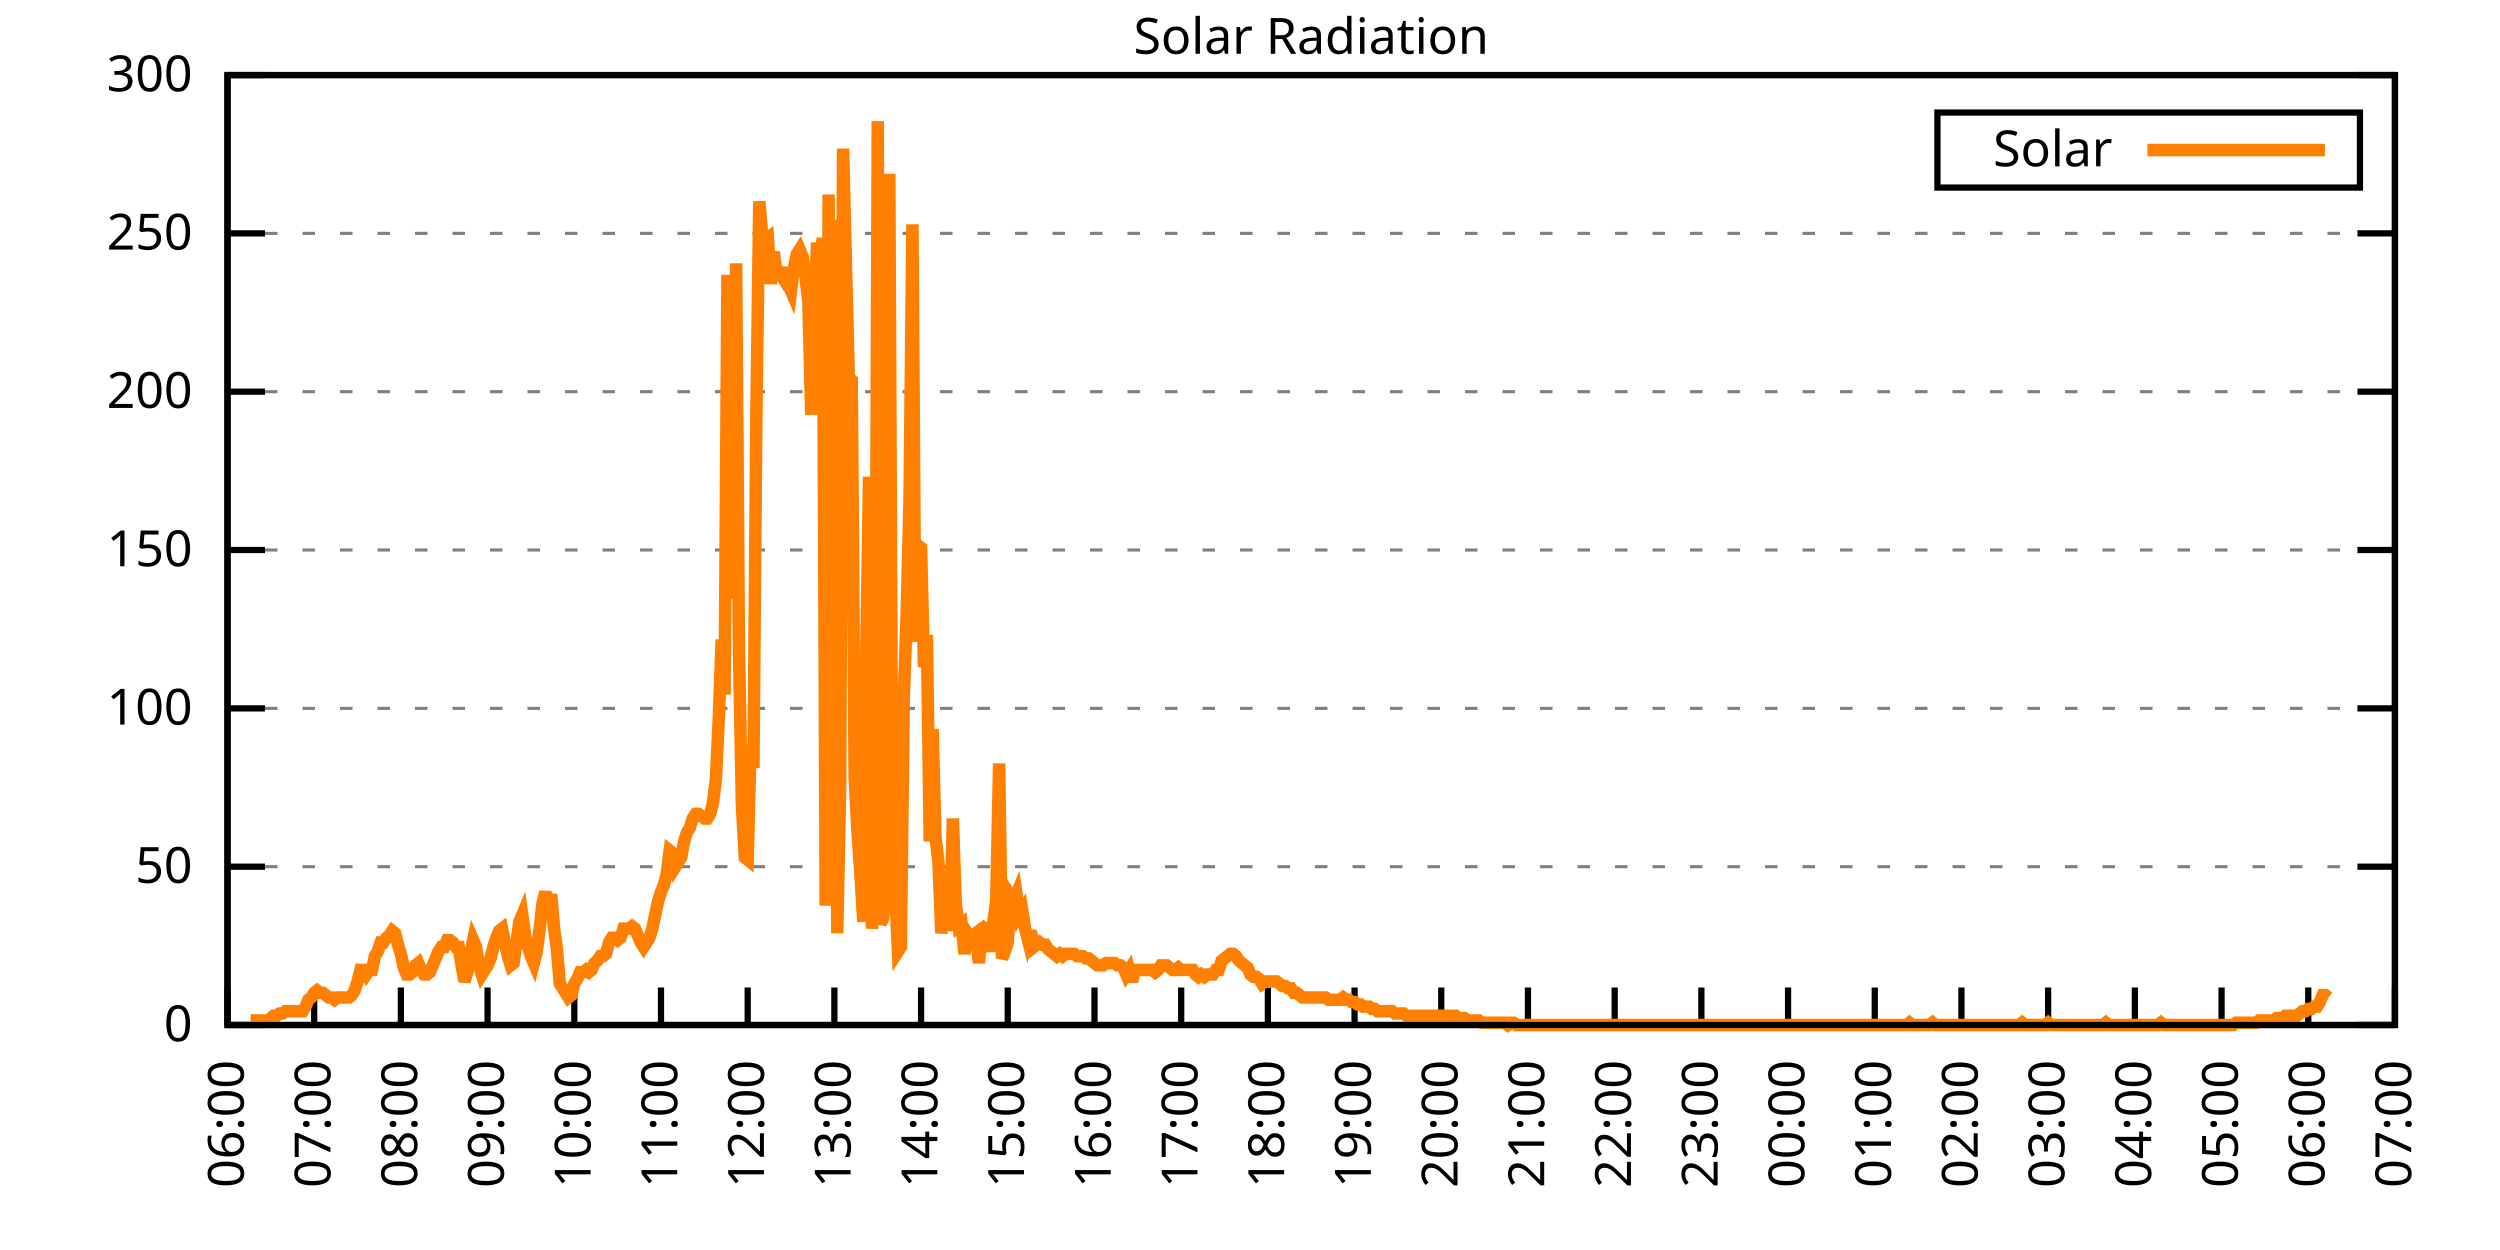
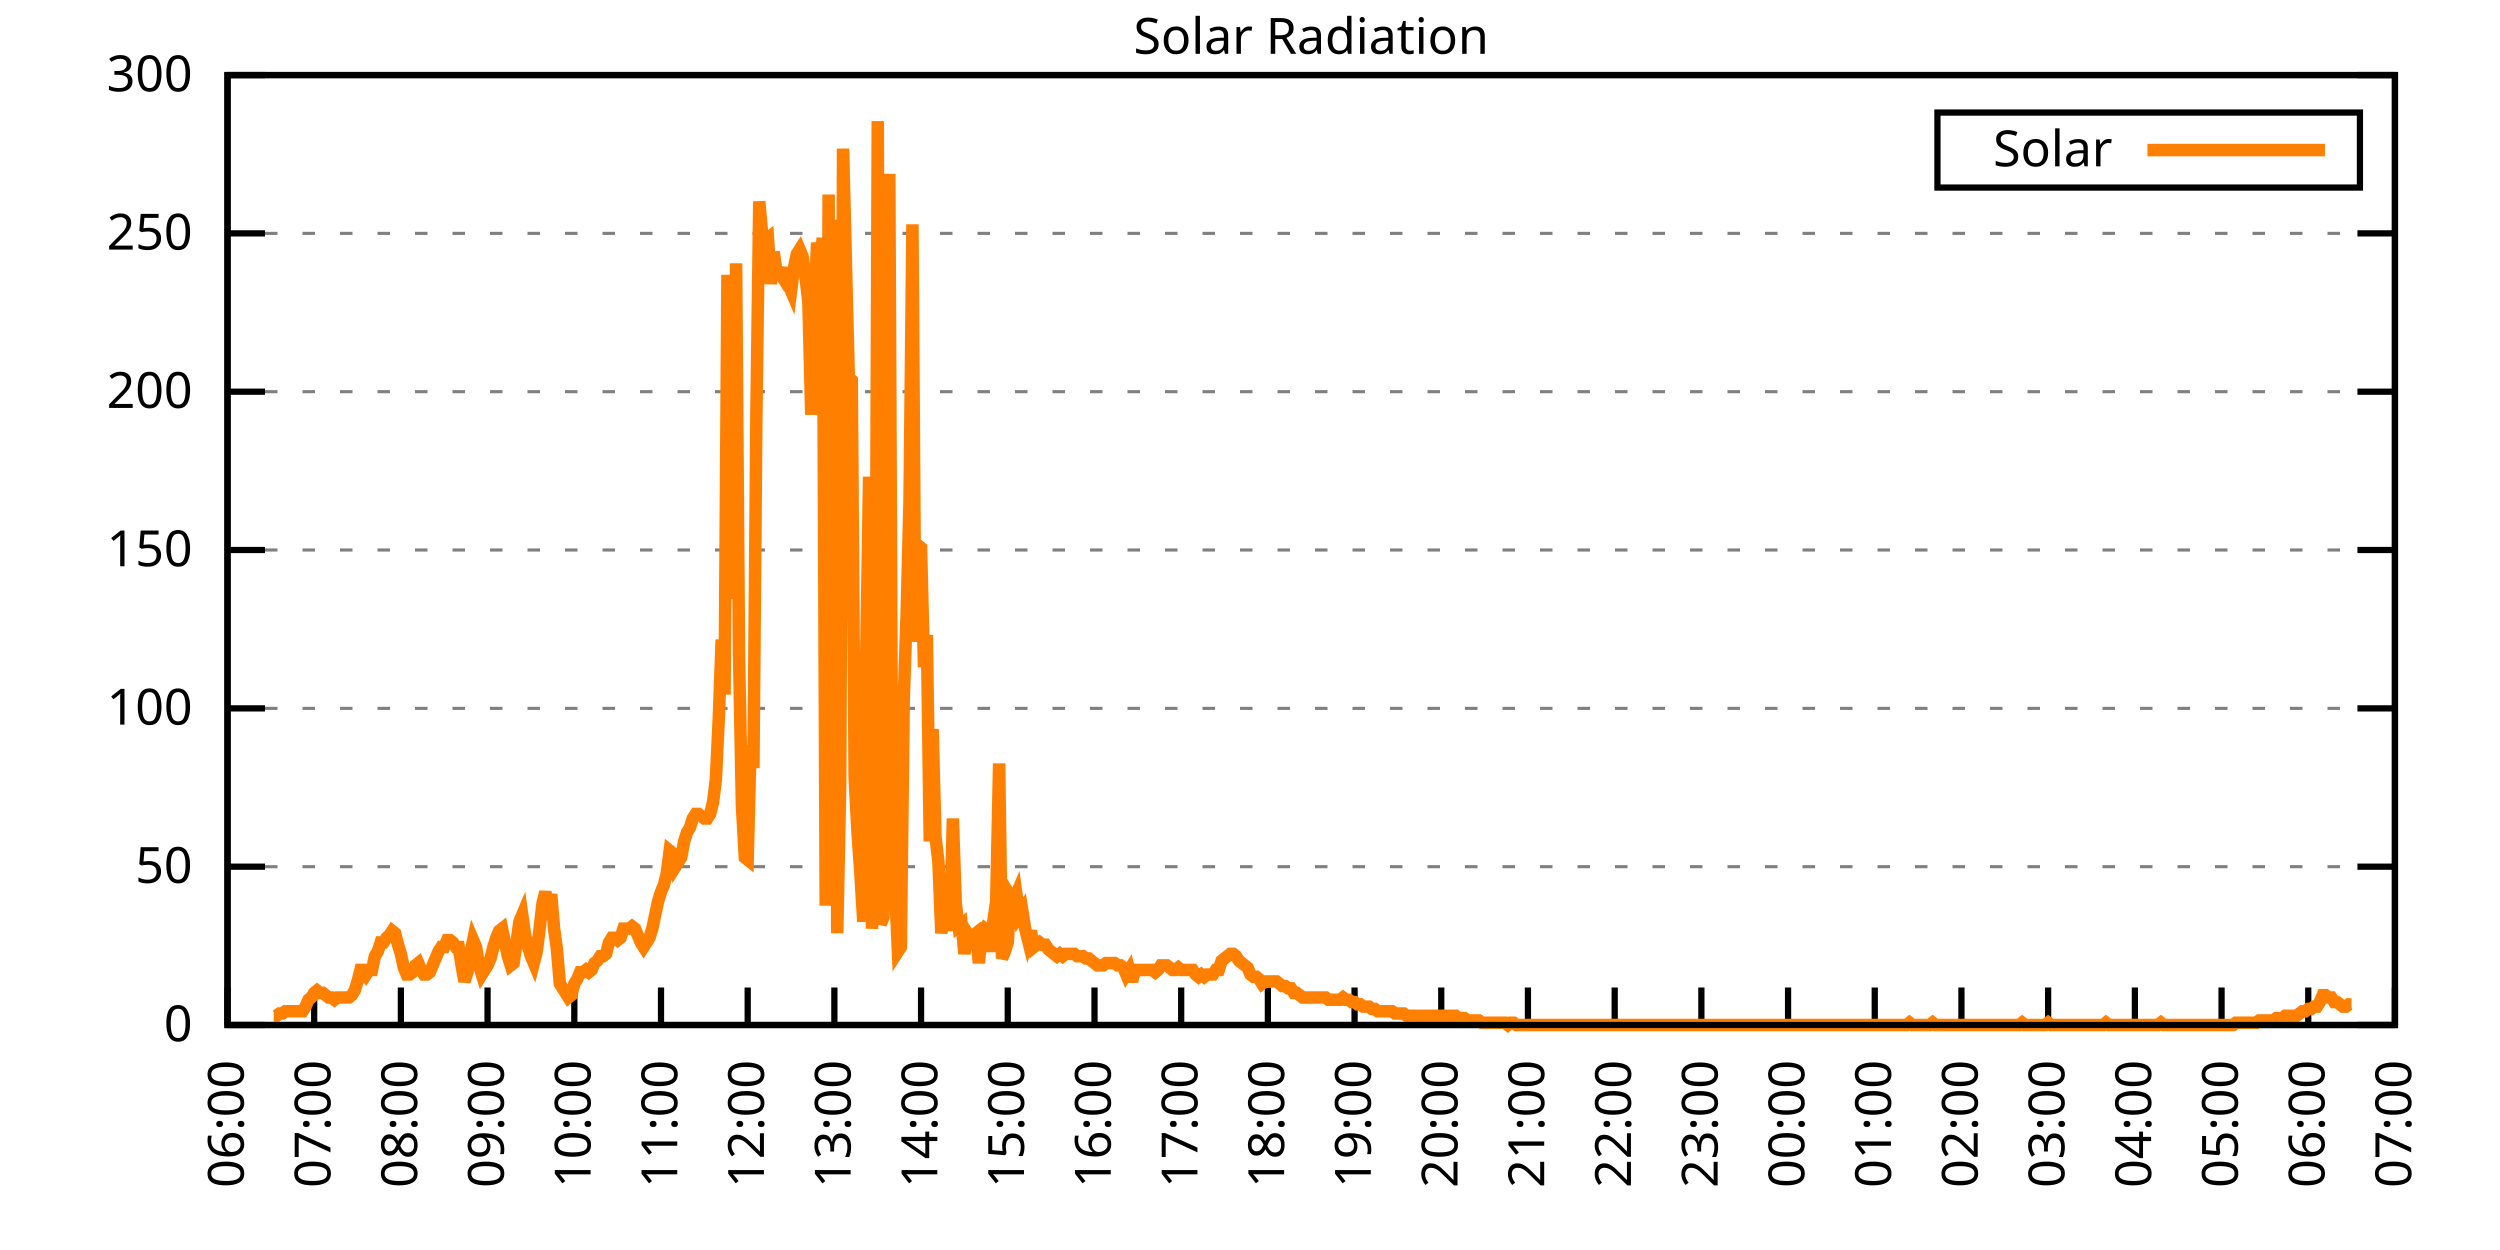
<svg xmlns="http://www.w3.org/2000/svg" xmlns:xlink="http://www.w3.org/1999/xlink" width="400" height="200" viewBox="0 0 400 200">
  <g id="gnuplot_canvas">
    <rect x="0" y="0" width="400" height="200" fill="none" />
    <defs>
      <circle id="gpDot" r="0.5" stroke-width="0.5" stroke="currentColor" />
      <path id="gpPt0" stroke-width="0.333" stroke="currentColor" d="M-1,0 h2 M0,-1 v2" />
      <path id="gpPt1" stroke-width="0.333" stroke="currentColor" d="M-1,-1 L1,1 M1,-1 L-1,1" />
      <path id="gpPt2" stroke-width="0.333" stroke="currentColor" d="M-1,0 L1,0 M0,-1 L0,1 M-1,-1 L1,1 M-1,1 L1,-1" />
      <rect id="gpPt3" stroke-width="0.333" stroke="currentColor" x="-1" y="-1" width="2" height="2" />
      <rect id="gpPt4" stroke-width="0.333" stroke="currentColor" fill="currentColor" x="-1" y="-1" width="2" height="2" />
      <circle id="gpPt5" stroke-width="0.333" stroke="currentColor" cx="0" cy="0" r="1" />
      <use xlink:href="#gpPt5" id="gpPt6" fill="currentColor" stroke="none" />
      <path id="gpPt7" stroke-width="0.333" stroke="currentColor" d="M0,-1.33 L-1.33,0.67 L1.33,0.67 z" />
      <use xlink:href="#gpPt7" id="gpPt8" fill="currentColor" stroke="none" />
      <use xlink:href="#gpPt7" id="gpPt9" stroke="currentColor" transform="rotate(180)" />
      <use xlink:href="#gpPt9" id="gpPt10" fill="currentColor" stroke="none" />
      <use xlink:href="#gpPt3" id="gpPt11" stroke="currentColor" transform="rotate(45)" />
      <use xlink:href="#gpPt11" id="gpPt12" fill="currentColor" stroke="none" />
      <path id="gpPt13" stroke-width="0.333" stroke="currentColor" d="M0,1.330 L1.265,0.411 L0.782,-1.067 L-0.782,-1.076 L-1.265,0.411 z" />
      <use xlink:href="#gpPt13" id="gpPt14" fill="currentColor" stroke="none" />
      <filter id="textbox" filterUnits="objectBoundingBox" x="0" y="0" height="1" width="1">
        <feFlood flood-color="white" flood-opacity="1" result="bgnd" />
        <feComposite in="SourceGraphic" in2="bgnd" operator="atop" />
      </filter>
      <filter id="greybox" filterUnits="objectBoundingBox" x="0" y="0" height="1" width="1">
        <feFlood flood-color="lightgrey" flood-opacity="1" result="grey" />
        <feComposite in="SourceGraphic" in2="grey" operator="atop" />
      </filter>
    </defs>
    <g fill="none" color="white" stroke="currentColor" stroke-width="1.00" stroke-linecap="butt" stroke-linejoin="miter">
</g>
    <g fill="none" color="black" stroke="currentColor" stroke-width="1.00" stroke-linecap="butt" stroke-linejoin="miter">
      <g stroke="none" shape-rendering="crispEdges">
        <polygon fill="rgb(255, 255, 255)" points="36.40,164.00 383.18,164.00 383.18,12.02 36.40,12.02 " />
      </g>
    </g>
    <g fill="none" color="black" stroke="currentColor" stroke-width="1.00" stroke-linecap="butt" stroke-linejoin="miter">
</g>
    <g fill="none" color="black" stroke="black" stroke-width="0.50" stroke-linecap="butt" stroke-linejoin="miter">
</g>
    <g fill="none" color="gray" stroke="currentColor" stroke-width="0.50" stroke-linecap="butt" stroke-linejoin="miter">
      <path stroke="gray" stroke-dasharray="2,4" class="gridline" d="M36.40,164.00 L383.19,164.00  " />
    </g>
    <g fill="none" color="gray" stroke="gray" stroke-width="1.00" stroke-linecap="butt" stroke-linejoin="miter">
</g>
    <g fill="none" color="black" stroke="currentColor" stroke-width="1.00" stroke-linecap="butt" stroke-linejoin="miter">
      <path stroke="black" d="M36.40,164.00 L42.40,164.00 M383.19,164.00 L377.19,164.00  " />
      <g transform="translate(30.80,166.60)" stroke="none" fill="black" font-family="Sans" font-size="8.00" text-anchor="end">
        <text>
          <tspan font-family="Sans"> 0</tspan>
        </text>
      </g>
    </g>
    <g fill="none" color="black" stroke="currentColor" stroke-width="1.00" stroke-linecap="butt" stroke-linejoin="miter">
</g>
    <g fill="none" color="black" stroke="black" stroke-width="0.50" stroke-linecap="butt" stroke-linejoin="miter">
</g>
    <g fill="none" color="gray" stroke="currentColor" stroke-width="0.50" stroke-linecap="butt" stroke-linejoin="miter">
      <path stroke="gray" stroke-dasharray="2,4" class="gridline" d="M36.40,138.67 L383.19,138.67  " />
    </g>
    <g fill="none" color="gray" stroke="gray" stroke-width="1.00" stroke-linecap="butt" stroke-linejoin="miter">
</g>
    <g fill="none" color="black" stroke="currentColor" stroke-width="1.00" stroke-linecap="butt" stroke-linejoin="miter">
      <path stroke="black" d="M36.40,138.67 L42.40,138.67 M383.19,138.67 L377.19,138.67  " />
      <g transform="translate(30.80,141.27)" stroke="none" fill="black" font-family="Sans" font-size="8.00" text-anchor="end">
        <text>
          <tspan font-family="Sans"> 50</tspan>
        </text>
      </g>
    </g>
    <g fill="none" color="black" stroke="currentColor" stroke-width="1.00" stroke-linecap="butt" stroke-linejoin="miter">
</g>
    <g fill="none" color="black" stroke="black" stroke-width="0.50" stroke-linecap="butt" stroke-linejoin="miter">
</g>
    <g fill="none" color="gray" stroke="currentColor" stroke-width="0.50" stroke-linecap="butt" stroke-linejoin="miter">
      <path stroke="gray" stroke-dasharray="2,4" class="gridline" d="M36.40,113.34 L383.19,113.34  " />
    </g>
    <g fill="none" color="gray" stroke="gray" stroke-width="1.00" stroke-linecap="butt" stroke-linejoin="miter">
</g>
    <g fill="none" color="black" stroke="currentColor" stroke-width="1.00" stroke-linecap="butt" stroke-linejoin="miter">
      <path stroke="black" d="M36.40,113.34 L42.40,113.34 M383.19,113.34 L377.19,113.34  " />
      <g transform="translate(30.80,115.94)" stroke="none" fill="black" font-family="Sans" font-size="8.00" text-anchor="end">
        <text>
          <tspan font-family="Sans"> 100</tspan>
        </text>
      </g>
    </g>
    <g fill="none" color="black" stroke="currentColor" stroke-width="1.00" stroke-linecap="butt" stroke-linejoin="miter">
</g>
    <g fill="none" color="black" stroke="black" stroke-width="0.50" stroke-linecap="butt" stroke-linejoin="miter">
</g>
    <g fill="none" color="gray" stroke="currentColor" stroke-width="0.50" stroke-linecap="butt" stroke-linejoin="miter">
      <path stroke="gray" stroke-dasharray="2,4" class="gridline" d="M36.40,88.00 L383.19,88.00  " />
    </g>
    <g fill="none" color="gray" stroke="gray" stroke-width="1.00" stroke-linecap="butt" stroke-linejoin="miter">
</g>
    <g fill="none" color="black" stroke="currentColor" stroke-width="1.00" stroke-linecap="butt" stroke-linejoin="miter">
      <path stroke="black" d="M36.40,88.00 L42.40,88.00 M383.19,88.00 L377.19,88.00  " />
      <g transform="translate(30.80,90.60)" stroke="none" fill="black" font-family="Sans" font-size="8.00" text-anchor="end">
        <text>
          <tspan font-family="Sans"> 150</tspan>
        </text>
      </g>
    </g>
    <g fill="none" color="black" stroke="currentColor" stroke-width="1.00" stroke-linecap="butt" stroke-linejoin="miter">
</g>
    <g fill="none" color="black" stroke="black" stroke-width="0.50" stroke-linecap="butt" stroke-linejoin="miter">
</g>
    <g fill="none" color="gray" stroke="currentColor" stroke-width="0.50" stroke-linecap="butt" stroke-linejoin="miter">
      <path stroke="gray" stroke-dasharray="2,4" class="gridline" d="M36.40,62.67 L383.19,62.67  " />
    </g>
    <g fill="none" color="gray" stroke="gray" stroke-width="1.00" stroke-linecap="butt" stroke-linejoin="miter">
</g>
    <g fill="none" color="black" stroke="currentColor" stroke-width="1.00" stroke-linecap="butt" stroke-linejoin="miter">
      <path stroke="black" d="M36.40,62.67 L42.40,62.67 M383.19,62.67 L377.19,62.67  " />
      <g transform="translate(30.80,65.27)" stroke="none" fill="black" font-family="Sans" font-size="8.00" text-anchor="end">
        <text>
          <tspan font-family="Sans"> 200</tspan>
        </text>
      </g>
    </g>
    <g fill="none" color="black" stroke="currentColor" stroke-width="1.00" stroke-linecap="butt" stroke-linejoin="miter">
</g>
    <g fill="none" color="black" stroke="black" stroke-width="0.50" stroke-linecap="butt" stroke-linejoin="miter">
</g>
    <g fill="none" color="gray" stroke="currentColor" stroke-width="0.50" stroke-linecap="butt" stroke-linejoin="miter">
      <path stroke="gray" stroke-dasharray="2,4" class="gridline" d="M36.40,37.34 L383.19,37.34  " />
    </g>
    <g fill="none" color="gray" stroke="gray" stroke-width="1.00" stroke-linecap="butt" stroke-linejoin="miter">
</g>
    <g fill="none" color="black" stroke="currentColor" stroke-width="1.00" stroke-linecap="butt" stroke-linejoin="miter">
      <path stroke="black" d="M36.40,37.34 L42.40,37.34 M383.19,37.34 L377.19,37.34  " />
      <g transform="translate(30.80,39.94)" stroke="none" fill="black" font-family="Sans" font-size="8.00" text-anchor="end">
        <text>
          <tspan font-family="Sans"> 250</tspan>
        </text>
      </g>
    </g>
    <g fill="none" color="black" stroke="currentColor" stroke-width="1.00" stroke-linecap="butt" stroke-linejoin="miter">
</g>
    <g fill="none" color="black" stroke="black" stroke-width="0.50" stroke-linecap="butt" stroke-linejoin="miter">
</g>
    <g fill="none" color="gray" stroke="currentColor" stroke-width="0.50" stroke-linecap="butt" stroke-linejoin="miter">
      <path stroke="gray" stroke-dasharray="2,4" class="gridline" d="M36.40,12.01 L383.19,12.01  " />
    </g>
    <g fill="none" color="gray" stroke="gray" stroke-width="1.00" stroke-linecap="butt" stroke-linejoin="miter">
</g>
    <g fill="none" color="black" stroke="currentColor" stroke-width="1.00" stroke-linecap="butt" stroke-linejoin="miter">
      <path stroke="black" d="M36.40,12.01 L42.40,12.01 M383.19,12.01 L377.19,12.01  " />
      <g transform="translate(30.80,14.61)" stroke="none" fill="black" font-family="Sans" font-size="8.00" text-anchor="end">
        <text>
          <tspan font-family="Sans"> 300</tspan>
        </text>
      </g>
    </g>
    <g fill="none" color="black" stroke="currentColor" stroke-width="1.00" stroke-linecap="butt" stroke-linejoin="miter">
      <path stroke="black" d="M36.40,164.00 L36.40,158.00  " />
      <g transform="translate(39.00,169.60) rotate(270.00)" stroke="none" fill="black" font-family="Sans" font-size="8.00" text-anchor="end">
        <text>
          <tspan font-family="Sans">06:00</tspan>
        </text>
      </g>
    </g>
    <g fill="none" color="black" stroke="currentColor" stroke-width="1.00" stroke-linecap="butt" stroke-linejoin="miter">
      <path stroke="black" d="M50.27,164.00 L50.27,158.00  " />
      <g transform="translate(52.87,169.60) rotate(270.00)" stroke="none" fill="black" font-family="Sans" font-size="8.00" text-anchor="end">
        <text>
          <tspan font-family="Sans">07:00</tspan>
        </text>
      </g>
    </g>
    <g fill="none" color="black" stroke="currentColor" stroke-width="1.00" stroke-linecap="butt" stroke-linejoin="miter">
      <path stroke="black" d="M64.14,164.00 L64.14,158.00  " />
      <g transform="translate(66.74,169.60) rotate(270.00)" stroke="none" fill="black" font-family="Sans" font-size="8.00" text-anchor="end">
        <text>
          <tspan font-family="Sans">08:00</tspan>
        </text>
      </g>
    </g>
    <g fill="none" color="black" stroke="currentColor" stroke-width="1.00" stroke-linecap="butt" stroke-linejoin="miter">
      <path stroke="black" d="M78.01,164.00 L78.01,158.00  " />
      <g transform="translate(80.61,169.60) rotate(270.00)" stroke="none" fill="black" font-family="Sans" font-size="8.00" text-anchor="end">
        <text>
          <tspan font-family="Sans">09:00</tspan>
        </text>
      </g>
    </g>
    <g fill="none" color="black" stroke="currentColor" stroke-width="1.00" stroke-linecap="butt" stroke-linejoin="miter">
      <path stroke="black" d="M91.89,164.00 L91.89,158.00  " />
      <g transform="translate(94.49,169.60) rotate(270.00)" stroke="none" fill="black" font-family="Sans" font-size="8.00" text-anchor="end">
        <text>
          <tspan font-family="Sans">10:00</tspan>
        </text>
      </g>
    </g>
    <g fill="none" color="black" stroke="currentColor" stroke-width="1.00" stroke-linecap="butt" stroke-linejoin="miter">
      <path stroke="black" d="M105.76,164.00 L105.76,158.00  " />
      <g transform="translate(108.36,169.60) rotate(270.00)" stroke="none" fill="black" font-family="Sans" font-size="8.00" text-anchor="end">
        <text>
          <tspan font-family="Sans">11:00</tspan>
        </text>
      </g>
    </g>
    <g fill="none" color="black" stroke="currentColor" stroke-width="1.00" stroke-linecap="butt" stroke-linejoin="miter">
      <path stroke="black" d="M119.63,164.00 L119.63,158.00  " />
      <g transform="translate(122.23,169.60) rotate(270.00)" stroke="none" fill="black" font-family="Sans" font-size="8.00" text-anchor="end">
        <text>
          <tspan font-family="Sans">12:00</tspan>
        </text>
      </g>
    </g>
    <g fill="none" color="black" stroke="currentColor" stroke-width="1.00" stroke-linecap="butt" stroke-linejoin="miter">
      <path stroke="black" d="M133.50,164.00 L133.50,158.00  " />
      <g transform="translate(136.10,169.60) rotate(270.00)" stroke="none" fill="black" font-family="Sans" font-size="8.00" text-anchor="end">
        <text>
          <tspan font-family="Sans">13:00</tspan>
        </text>
      </g>
    </g>
    <g fill="none" color="black" stroke="currentColor" stroke-width="1.00" stroke-linecap="butt" stroke-linejoin="miter">
      <path stroke="black" d="M147.37,164.00 L147.37,158.00  " />
      <g transform="translate(149.97,169.60) rotate(270.00)" stroke="none" fill="black" font-family="Sans" font-size="8.00" text-anchor="end">
        <text>
          <tspan font-family="Sans">14:00</tspan>
        </text>
      </g>
    </g>
    <g fill="none" color="black" stroke="currentColor" stroke-width="1.00" stroke-linecap="butt" stroke-linejoin="miter">
      <path stroke="black" d="M161.24,164.00 L161.24,158.00  " />
      <g transform="translate(163.84,169.60) rotate(270.00)" stroke="none" fill="black" font-family="Sans" font-size="8.00" text-anchor="end">
        <text>
          <tspan font-family="Sans">15:00</tspan>
        </text>
      </g>
    </g>
    <g fill="none" color="black" stroke="currentColor" stroke-width="1.00" stroke-linecap="butt" stroke-linejoin="miter">
      <path stroke="black" d="M175.12,164.00 L175.12,158.00  " />
      <g transform="translate(177.72,169.60) rotate(270.00)" stroke="none" fill="black" font-family="Sans" font-size="8.00" text-anchor="end">
        <text>
          <tspan font-family="Sans">16:00</tspan>
        </text>
      </g>
    </g>
    <g fill="none" color="black" stroke="currentColor" stroke-width="1.00" stroke-linecap="butt" stroke-linejoin="miter">
      <path stroke="black" d="M188.99,164.00 L188.99,158.00  " />
      <g transform="translate(191.59,169.60) rotate(270.00)" stroke="none" fill="black" font-family="Sans" font-size="8.00" text-anchor="end">
        <text>
          <tspan font-family="Sans">17:00</tspan>
        </text>
      </g>
    </g>
    <g fill="none" color="black" stroke="currentColor" stroke-width="1.00" stroke-linecap="butt" stroke-linejoin="miter">
      <path stroke="black" d="M202.86,164.00 L202.86,158.00  " />
      <g transform="translate(205.46,169.60) rotate(270.00)" stroke="none" fill="black" font-family="Sans" font-size="8.00" text-anchor="end">
        <text>
          <tspan font-family="Sans">18:00</tspan>
        </text>
      </g>
    </g>
    <g fill="none" color="black" stroke="currentColor" stroke-width="1.00" stroke-linecap="butt" stroke-linejoin="miter">
      <path stroke="black" d="M216.73,164.00 L216.73,158.00  " />
      <g transform="translate(219.33,169.60) rotate(270.00)" stroke="none" fill="black" font-family="Sans" font-size="8.00" text-anchor="end">
        <text>
          <tspan font-family="Sans">19:00</tspan>
        </text>
      </g>
    </g>
    <g fill="none" color="black" stroke="currentColor" stroke-width="1.00" stroke-linecap="butt" stroke-linejoin="miter">
      <path stroke="black" d="M230.60,164.00 L230.60,158.00  " />
      <g transform="translate(233.20,169.60) rotate(270.00)" stroke="none" fill="black" font-family="Sans" font-size="8.00" text-anchor="end">
        <text>
          <tspan font-family="Sans">20:00</tspan>
        </text>
      </g>
    </g>
    <g fill="none" color="black" stroke="currentColor" stroke-width="1.00" stroke-linecap="butt" stroke-linejoin="miter">
      <path stroke="black" d="M244.47,164.00 L244.47,158.00  " />
      <g transform="translate(247.07,169.60) rotate(270.00)" stroke="none" fill="black" font-family="Sans" font-size="8.00" text-anchor="end">
        <text>
          <tspan font-family="Sans">21:00</tspan>
        </text>
      </g>
    </g>
    <g fill="none" color="black" stroke="currentColor" stroke-width="1.00" stroke-linecap="butt" stroke-linejoin="miter">
      <path stroke="black" d="M258.35,164.00 L258.35,158.00  " />
      <g transform="translate(260.95,169.60) rotate(270.00)" stroke="none" fill="black" font-family="Sans" font-size="8.00" text-anchor="end">
        <text>
          <tspan font-family="Sans">22:00</tspan>
        </text>
      </g>
    </g>
    <g fill="none" color="black" stroke="currentColor" stroke-width="1.00" stroke-linecap="butt" stroke-linejoin="miter">
      <path stroke="black" d="M272.22,164.00 L272.22,158.00  " />
      <g transform="translate(274.82,169.60) rotate(270.00)" stroke="none" fill="black" font-family="Sans" font-size="8.00" text-anchor="end">
        <text>
          <tspan font-family="Sans">23:00</tspan>
        </text>
      </g>
    </g>
    <g fill="none" color="black" stroke="currentColor" stroke-width="1.00" stroke-linecap="butt" stroke-linejoin="miter">
      <path stroke="black" d="M286.09,164.00 L286.09,158.00  " />
      <g transform="translate(288.69,169.60) rotate(270.00)" stroke="none" fill="black" font-family="Sans" font-size="8.00" text-anchor="end">
        <text>
          <tspan font-family="Sans">00:00</tspan>
        </text>
      </g>
    </g>
    <g fill="none" color="black" stroke="currentColor" stroke-width="1.00" stroke-linecap="butt" stroke-linejoin="miter">
      <path stroke="black" d="M299.96,164.00 L299.96,158.00  " />
      <g transform="translate(302.56,169.60) rotate(270.00)" stroke="none" fill="black" font-family="Sans" font-size="8.00" text-anchor="end">
        <text>
          <tspan font-family="Sans">01:00</tspan>
        </text>
      </g>
    </g>
    <g fill="none" color="black" stroke="currentColor" stroke-width="1.00" stroke-linecap="butt" stroke-linejoin="miter">
      <path stroke="black" d="M313.83,164.00 L313.83,158.00  " />
      <g transform="translate(316.43,169.60) rotate(270.00)" stroke="none" fill="black" font-family="Sans" font-size="8.00" text-anchor="end">
        <text>
          <tspan font-family="Sans">02:00</tspan>
        </text>
      </g>
    </g>
    <g fill="none" color="black" stroke="currentColor" stroke-width="1.00" stroke-linecap="butt" stroke-linejoin="miter">
      <path stroke="black" d="M327.70,164.00 L327.70,158.00  " />
      <g transform="translate(330.30,169.60) rotate(270.00)" stroke="none" fill="black" font-family="Sans" font-size="8.00" text-anchor="end">
        <text>
          <tspan font-family="Sans">03:00</tspan>
        </text>
      </g>
    </g>
    <g fill="none" color="black" stroke="currentColor" stroke-width="1.00" stroke-linecap="butt" stroke-linejoin="miter">
      <path stroke="black" d="M341.58,164.00 L341.58,158.00  " />
      <g transform="translate(344.18,169.60) rotate(270.00)" stroke="none" fill="black" font-family="Sans" font-size="8.00" text-anchor="end">
        <text>
          <tspan font-family="Sans">04:00</tspan>
        </text>
      </g>
    </g>
    <g fill="none" color="black" stroke="currentColor" stroke-width="1.00" stroke-linecap="butt" stroke-linejoin="miter">
      <path stroke="black" d="M355.45,164.00 L355.45,158.00  " />
      <g transform="translate(358.05,169.60) rotate(270.00)" stroke="none" fill="black" font-family="Sans" font-size="8.00" text-anchor="end">
        <text>
          <tspan font-family="Sans">05:00</tspan>
        </text>
      </g>
    </g>
    <g fill="none" color="black" stroke="currentColor" stroke-width="1.00" stroke-linecap="butt" stroke-linejoin="miter">
      <path stroke="black" d="M369.32,164.00 L369.32,158.00  " />
      <g transform="translate(371.92,169.60) rotate(270.00)" stroke="none" fill="black" font-family="Sans" font-size="8.00" text-anchor="end">
        <text>
          <tspan font-family="Sans">06:00</tspan>
        </text>
      </g>
    </g>
    <g fill="none" color="black" stroke="currentColor" stroke-width="1.00" stroke-linecap="butt" stroke-linejoin="miter">
      <path stroke="black" d="M383.19,164.00 L383.19,158.00  " />
      <g transform="translate(385.79,169.60) rotate(270.00)" stroke="none" fill="black" font-family="Sans" font-size="8.00" text-anchor="end">
        <text>
          <tspan font-family="Sans">07:00</tspan>
        </text>
      </g>
    </g>
    <g fill="none" color="black" stroke="currentColor" stroke-width="1.00" stroke-linecap="butt" stroke-linejoin="miter">
</g>
    <g fill="none" color="black" stroke="currentColor" stroke-width="1.00" stroke-linecap="butt" stroke-linejoin="miter">
      <path stroke="black" d="M36.40,12.01 L36.40,164.00 L383.19,164.00 L383.19,12.01 L36.40,12.01 Z  " />
    </g>
    <g fill="none" color="black" stroke="currentColor" stroke-width="1.00" stroke-linecap="butt" stroke-linejoin="miter">
</g>
    <g fill="none" color="black" stroke="currentColor" stroke-width="1.00" stroke-linecap="butt" stroke-linejoin="miter">
      <path stroke="black" d="M309.99,30.01 L309.99,18.01 L377.59,18.01 L377.59,30.01 L309.99,30.01 Z  " />
    </g>
    <g id="Solar_Radiation_plot_1">
      <g fill="none" color="white" stroke="black" stroke-width="2.00" stroke-linecap="butt" stroke-linejoin="miter">
</g>
      <g fill="none" color="black" stroke="currentColor" stroke-width="2.00" stroke-linecap="butt" stroke-linejoin="miter">
        <g transform="translate(337.99,26.61)" stroke="none" fill="black" font-family="Sans" font-size="8.00" text-anchor="end">
          <text>
            <tspan font-family="Sans">Solar</tspan>
          </text>
        </g>
      </g>
      <g fill="none" color="black" stroke="currentColor" stroke-width="2.00" stroke-linecap="butt" stroke-linejoin="miter">
-         <path stroke="rgb(255, 127,   0)" d="M343.59,24.01 L371.99,24.01 M40.10,163.27 L40.56,163.27 L41.02,163.27 L41.49,163.27 L41.95,163.27 L42.41,163.27   L42.87,163.27 L43.34,162.90 L43.80,162.53 L44.26,162.53 L44.72,162.16 L45.19,162.16 L45.65,161.80 L46.11,161.80   L46.57,161.80 L47.03,161.80 L47.50,161.80 L47.96,161.80 L48.42,161.80 L48.88,161.06 L49.35,159.96 L49.81,159.60   L50.27,158.86 L50.73,158.49 L51.20,158.86 L51.66,158.86 L52.12,159.23 L52.58,159.60 L53.05,159.60 L53.51,159.96   L53.97,159.60 L54.43,159.60 L54.90,159.60 L55.36,159.60 L55.82,159.60 L56.28,159.23 L56.75,158.49 L57.21,157.03   L57.67,155.19 L58.13,155.19 L58.59,155.92 L59.06,155.19 L59.52,155.19 L59.98,152.99 L60.44,152.25 L60.91,150.79   L61.37,150.79 L61.83,150.05 L62.29,149.68 L62.76,148.95 L63.22,149.32 L63.68,151.15 L64.14,152.62 L64.61,154.82   L65.07,155.92 L65.53,155.92 L65.99,155.56 L66.46,154.46 L66.92,154.09 L67.38,155.19 L67.84,155.92 L68.30,155.92   L68.77,155.56 L69.23,154.46 L69.69,153.35 L70.15,152.25 L70.62,151.52 L71.08,151.52 L71.54,150.42 L72.00,150.42   L72.47,150.79 L72.93,151.52 L73.39,151.52 L73.85,154.46 L74.32,157.03 L74.78,155.56 L75.24,152.62 L75.70,150.42   L76.17,151.52 L76.63,154.46 L77.09,155.92 L77.55,155.19 L78.01,154.46 L78.48,153.35 L78.94,151.52 L79.40,150.05   L79.86,148.95 L80.33,148.58 L80.79,150.79 L81.25,152.99 L81.71,154.46 L82.18,154.09 L82.64,150.79 L83.10,147.48   L83.56,146.38 L84.03,149.68 L84.49,151.52 L84.95,152.99 L85.41,154.09 L85.88,152.25 L86.34,148.58 L86.80,144.55   L87.26,142.71 L87.72,145.28 L88.19,143.08 L88.65,148.58 L89.11,151.89 L89.57,157.39 L90.04,158.13 L90.50,158.86   L90.96,159.60 L91.42,159.23 L91.89,157.39 L92.35,156.66 L92.81,155.56 L93.27,155.56 L93.74,155.19 L94.20,155.56   L94.66,155.19 L95.12,154.09 L95.59,153.72 L96.05,152.99 L96.51,152.99 L96.97,152.62 L97.44,150.79 L97.90,150.05   L98.36,150.05 L98.82,150.42 L99.28,150.05 L99.75,148.58 L100.21,148.58 L100.67,148.58 L101.13,148.22 L101.60,148.58   L102.06,149.68 L102.52,150.79 L102.98,151.52 L103.45,150.79 L103.91,150.05 L104.37,148.58 L104.83,146.38 L105.30,144.18   L105.76,142.71 L106.22,141.61 L106.68,139.77 L107.15,136.10 L107.61,136.47 L108.07,138.67 L108.53,137.94 L108.99,137.20   L109.46,134.63 L109.92,133.17 L110.38,132.43 L110.84,130.96 L111.31,130.23 L111.77,130.23 L112.23,130.60 L112.69,130.96   L113.16,130.96 L113.62,130.23 L114.08,128.39 L114.54,124.72 L115.01,114.81 L115.47,102.33 L115.93,111.14 L116.39,43.97   L116.86,95.72 L117.32,92.79 L117.78,42.13 L118.24,104.53 L118.70,128.76 L119.17,137.20 L119.63,137.57 L120.09,119.22   L120.55,122.89 L121.02,66.36 L121.48,32.22 L121.94,37.36 L122.40,38.46 L122.87,38.09 L123.33,45.43 L123.79,40.30   L124.25,43.60 L124.72,43.60 L125.18,44.33 L125.64,42.87 L126.10,45.43 L126.57,46.54 L127.03,42.87 L127.49,40.66   L127.95,39.93 L128.41,41.03 L128.88,44.33 L129.34,48.37 L129.80,66.36 L130.26,50.57 L130.73,38.83 L131.19,41.76   L131.65,38.09 L132.11,144.91 L132.58,31.12 L133.04,144.18 L133.50,35.16 L133.96,149.32 L134.43,125.46 L134.89,23.78   L135.35,42.13 L135.81,60.48 L136.28,60.85 L136.74,124.36 L137.20,133.17 L137.66,139.77 L138.13,147.48 L138.59,105.27   L139.05,76.27 L139.51,148.58 L139.97,143.44 L140.44,19.37 L140.90,147.85 L141.36,146.75 L141.82,79.94 L142.29,27.82   L142.75,130.23 L143.21,141.98 L143.67,152.25 L144.14,151.52 L144.60,111.88 L145.06,98.29 L145.52,80.31 L145.99,35.89   L146.45,102.70 L146.91,87.28 L147.37,87.65 L147.84,106.74 L148.30,101.60 L148.76,134.63 L149.22,116.65 L149.68,133.90   L150.15,137.94 L150.61,149.32 L151.07,145.65 L151.53,144.18 L152.00,148.95 L152.46,130.96 L152.92,144.55 L153.38,148.22   L153.85,147.85 L154.31,152.62 L154.77,149.32 L155.23,150.05 L155.70,149.68 L156.16,149.32 L156.62,154.09 L157.08,149.32   L157.55,148.58 L158.01,148.95 L158.47,152.25 L158.93,147.48 L159.39,144.18 L159.86,122.15 L160.32,153.35 L160.78,152.25   L161.24,150.79 L161.71,143.44 L162.17,144.18 L162.63,143.08 L163.09,146.38 L163.56,145.65 L164.02,148.58 L164.48,150.42   L164.94,148.95 L165.41,151.52 L165.87,151.15 L166.33,150.79 L166.79,151.15 L167.26,151.15 L167.72,151.89 L168.18,152.25   L168.64,152.62 L169.10,152.99 L169.57,152.62 L170.03,152.99 L170.49,152.62 L170.95,152.62 L171.42,152.62 L171.88,152.62   L172.34,152.99 L172.80,152.99 L173.27,152.99 L173.73,153.35 L174.19,153.35 L174.65,153.72 L175.12,154.09 L175.58,154.46   L176.04,154.46 L176.50,154.46 L176.97,154.09 L177.43,154.09 L177.89,154.09 L178.35,154.09 L178.82,154.46 L179.28,154.46   L179.74,154.82 L180.20,155.92 L180.66,155.19 L181.13,157.03 L181.59,155.19 L182.05,155.19 L182.51,155.19 L182.98,155.19   L183.44,155.19 L183.90,155.19 L184.36,155.19 L184.83,155.56 L185.29,155.19 L185.75,154.46 L186.21,154.46 L186.68,154.46   L187.14,154.82 L187.60,155.19 L188.06,155.19 L188.53,154.82 L188.99,155.19 L189.45,155.19 L189.91,155.19 L190.37,155.19   L190.84,155.19 L191.30,155.92 L191.76,156.29 L192.22,155.92 L192.69,156.29 L193.15,155.92 L193.61,155.92 L194.07,155.92   L194.54,155.19 L195.00,155.19 L195.46,153.72 L195.92,153.35 L196.39,152.99 L196.85,152.62 L197.31,152.62 L197.77,152.99   L198.24,153.72 L198.70,154.09 L199.16,154.46 L199.62,154.82 L200.08,155.92 L200.55,156.29 L201.01,156.29 L201.47,156.66   L201.93,157.39 L202.40,157.03 L202.86,157.03 L203.32,157.03 L203.78,157.03 L204.25,157.03 L204.71,157.39 L205.17,157.76   L205.63,157.76 L206.10,158.13 L206.56,158.13 L207.02,158.86 L207.48,158.86 L207.95,159.23 L208.41,159.60 L208.87,159.60   L209.33,159.60 L209.80,159.60 L210.26,159.60 L210.72,159.60 L211.18,159.60 L211.64,159.60 L212.11,159.60 L212.57,159.96   L213.03,159.96 L213.49,159.96 L213.96,159.96 L214.42,159.96 L214.88,159.60 L215.34,159.96 L215.81,159.96 L216.27,160.33   L216.73,160.33 L217.19,160.70 L217.66,160.70 L218.12,161.06 L218.58,161.06 L219.04,161.06 L219.51,161.43 L219.97,161.43   L220.43,161.80 L220.89,161.80 L221.35,161.80 L221.82,161.80 L222.28,161.80 L222.74,161.80 L223.20,162.16 L223.67,162.16   L224.13,162.16 L224.59,162.16 L225.05,162.53 L225.52,162.53 L225.98,162.53 L226.44,162.53 L226.90,162.53 L227.37,162.53   L227.83,162.53 L228.29,162.53 L228.75,162.53 L229.22,162.53 L229.68,162.53 L230.14,162.53 L230.60,162.53 L231.06,162.53   L231.53,162.53 L231.99,162.53 L232.45,162.53 L232.91,162.53 L233.38,162.90 L233.84,162.90 L234.30,162.90 L234.76,163.27   L235.23,163.27 L235.69,163.27 L236.15,163.27 L236.61,163.27 L237.08,163.63 L237.54,163.63 L238.00,163.63 L238.46,163.63   L238.93,163.63 L239.39,163.63 L239.85,163.63 L240.31,163.63 L240.77,163.63 L241.24,164.00 L241.70,163.63 L242.16,163.63   L242.62,164.00 L243.09,164.00 L243.55,164.00 L244.01,164.00 L244.47,164.00 L244.94,164.00 L245.40,164.00 L245.86,164.00   L246.32,164.00 L246.79,164.00 L247.25,164.00 L247.71,164.00 L248.17,164.00 L248.64,164.00 L249.10,164.00 L249.56,164.00   L250.02,164.00 L250.49,164.00 L250.95,164.00 L251.41,164.00 L251.87,164.00 L252.33,164.00 L252.80,164.00 L253.26,164.00   L253.72,164.00 L254.18,164.00 L254.65,164.00 L255.11,164.00 L255.57,164.00 L256.03,164.00 L256.50,164.00 L256.96,164.00   L257.42,164.00 L257.88,164.00 L258.35,164.00 L258.81,164.00 L259.27,164.00 L259.73,164.00 L260.20,164.00 L260.66,164.00   L261.12,164.00 L261.58,164.00 L262.04,164.00 L262.51,164.00 L262.97,164.00 L263.43,164.00 L263.89,164.00 L264.36,164.00   L264.82,164.00 L265.28,164.00 L265.74,164.00 L266.21,164.00 L266.67,164.00 L267.13,164.00 L267.59,164.00 L268.06,164.00   L268.52,164.00 L268.98,164.00 L269.44,164.00 L269.91,164.00 L270.37,164.00 L270.83,164.00 L271.29,164.00 L271.75,164.00   L272.22,164.00 L272.68,164.00 L273.14,164.00 L273.60,164.00 L274.07,164.00 L274.53,164.00 L274.99,164.00 L275.45,164.00   L275.92,164.00 L276.38,164.00 L276.84,164.00 L277.30,164.00 L277.77,164.00 L278.23,164.00 L278.69,164.00 L279.15,164.00   L279.62,164.00 L280.08,164.00 L280.54,164.00 L281.00,164.00 L281.46,164.00 L281.93,164.00 L282.39,164.00 L282.85,164.00   L283.31,164.00 L283.78,164.00 L284.24,164.00 L284.70,164.00 L285.16,164.00 L285.63,164.00 L286.09,164.00 L286.55,164.00   L287.01,164.00 L287.48,164.00 L287.94,164.00 L288.40,164.00 L288.86,164.00 L289.33,164.00 L289.79,164.00 L290.25,164.00   L290.71,164.00 L291.18,164.00 L291.64,164.00 L292.10,164.00 L292.56,164.00 L293.02,164.00 L293.49,164.00 L293.95,164.00   L294.41,164.00 L294.87,164.00 L295.34,164.00 L295.80,164.00 L296.26,164.00 L296.72,164.00 L297.19,164.00 L297.65,164.00   L298.11,164.00 L298.57,164.00 L299.04,164.00 L299.50,164.00 L299.96,164.00 L300.42,164.00 L300.89,164.00 L301.35,164.00   L301.81,164.00 L302.27,164.00 L302.73,164.00 L303.20,164.00 L303.66,164.00 L304.12,164.00 L304.58,164.00 L305.05,164.00   L305.51,163.63 L305.97,164.00 L306.43,164.00 L306.90,164.00 L307.36,164.00 L307.82,164.00 L308.28,164.00 L308.75,164.00   L309.21,163.63 L309.67,164.00 L310.13,164.00 L310.60,164.00 L311.06,164.00 L311.52,164.00 L311.98,164.00 L312.44,164.00   L312.91,164.00 L313.37,164.00 L313.83,164.00 L314.29,164.00 L314.76,164.00 L315.22,164.00 L315.68,164.00 L316.14,164.00   L316.61,164.00 L317.07,164.00 L317.53,164.00 L317.99,164.00 L318.46,164.00 L318.92,164.00 L319.38,164.00 L319.84,164.00   L320.31,164.00 L320.77,164.00 L321.23,164.00 L321.69,164.00 L322.15,164.00 L322.62,164.00 L323.08,164.00 L323.54,163.63   L324.00,164.00 L324.47,164.00 L324.93,164.00 L325.39,164.00 L325.85,164.00 L326.32,164.00 L326.78,164.00 L327.24,164.00   L327.70,163.63 L328.17,164.00 L328.63,164.00 L329.09,164.00 L329.55,164.00 L330.02,164.00 L330.48,164.00 L330.94,164.00   L331.40,164.00 L331.87,164.00 L332.33,164.00 L332.79,164.00 L333.25,164.00 L333.71,164.00 L334.18,164.00 L334.64,164.00   L335.10,164.00 L335.56,164.00 L336.03,164.00 L336.49,164.00 L336.95,163.63 L337.41,164.00 L337.88,164.00 L338.34,164.00   L338.80,164.00 L339.26,164.00 L339.73,164.00 L340.19,164.00 L340.65,164.00 L341.11,164.00 L341.58,164.00 L342.04,164.00   L342.50,164.00 L342.96,164.00 L343.42,164.00 L343.89,164.00 L344.35,164.00 L344.81,164.00 L345.27,164.00 L345.74,163.63   L346.20,164.00 L346.66,164.00 L347.12,164.00 L347.59,164.00 L348.05,164.00 L348.51,164.00 L348.97,164.00 L349.44,164.00   L349.90,164.00 L350.36,164.00 L350.82,164.00 L351.29,164.00 L351.75,164.00 L352.21,164.00 L352.67,164.00 L353.13,164.00   L353.60,164.00 L354.06,164.00 L354.52,164.00 L354.98,164.00 L355.45,164.00 L355.91,164.00 L356.37,164.00 L356.83,164.00   L357.30,164.00 L357.76,163.63 L358.22,163.63 L358.68,163.63 L359.15,163.63 L359.61,163.63 L360.07,163.63 L360.53,163.63   L361.00,163.63 L361.46,163.27 L361.92,163.27 L362.38,163.27 L362.84,163.27 L363.31,163.27 L363.77,163.27 L364.23,162.90   L364.69,162.90 L365.16,162.90 L365.62,162.53 L366.08,162.53 L366.54,162.53 L367.01,162.53 L367.47,162.53 L367.93,162.16   L368.39,161.80 L368.86,161.80 L369.32,161.43 L369.78,161.43 L370.24,161.06 L370.71,161.06 L371.17,160.33 L371.63,159.23   L372.09,159.23 L372.56,159.60  " />
+         <path stroke="rgb(255, 127,   0)" d="M343.59,24.01 L371.99,24.01 M43.80,162.53 L44.26,162.53 L44.72,162.16 L45.19,162.16 L45.65,161.80 L46.11,161.80   L46.57,161.80 L47.03,161.80 L47.50,161.80 L47.96,161.80 L48.42,161.80 L48.88,161.06 L49.35,159.96 L49.81,159.60   L50.27,158.86 L50.73,158.49 L51.20,158.86 L51.66,158.86 L52.12,159.23 L52.58,159.60 L53.05,159.60 L53.51,159.96   L53.97,159.60 L54.43,159.60 L54.90,159.60 L55.36,159.60 L55.82,159.60 L56.28,159.23 L56.75,158.49 L57.21,157.03   L57.67,155.19 L58.13,155.19 L58.59,155.92 L59.06,155.19 L59.52,155.19 L59.98,152.99 L60.44,152.25 L60.91,150.79   L61.37,150.79 L61.83,150.05 L62.29,149.68 L62.76,148.95 L63.22,149.32 L63.68,151.15 L64.14,152.62 L64.61,154.82   L65.07,155.92 L65.53,155.92 L65.99,155.56 L66.46,154.46 L66.92,154.09 L67.38,155.19 L67.84,155.92 L68.30,155.92   L68.77,155.56 L69.23,154.46 L69.69,153.35 L70.15,152.25 L70.62,151.52 L71.08,151.52 L71.54,150.42 L72.00,150.42   L72.47,150.79 L72.93,151.52 L73.39,151.52 L73.85,154.46 L74.32,157.03 L74.78,155.56 L75.24,152.62 L75.70,150.42   L76.17,151.52 L76.63,154.46 L77.09,155.92 L77.55,155.19 L78.01,154.46 L78.48,153.35 L78.94,151.52 L79.40,150.05   L79.86,148.95 L80.33,148.58 L80.79,150.79 L81.25,152.99 L81.71,154.46 L82.18,154.09 L82.64,150.79 L83.10,147.48   L83.56,146.38 L84.03,149.68 L84.49,151.52 L84.95,152.99 L85.41,154.09 L85.88,152.25 L86.34,148.58 L86.80,144.55   L87.26,142.71 L87.72,145.28 L88.19,143.08 L88.65,148.58 L89.11,151.89 L89.57,157.39 L90.04,158.13 L90.50,158.86   L90.96,159.60 L91.42,159.23 L91.89,157.39 L92.35,156.66 L92.81,155.56 L93.27,155.56 L93.74,155.19 L94.20,155.56   L94.66,155.19 L95.12,154.09 L95.59,153.72 L96.05,152.99 L96.51,152.99 L96.97,152.62 L97.44,150.79 L97.90,150.05   L98.36,150.05 L98.82,150.42 L99.28,150.05 L99.75,148.58 L100.21,148.58 L100.67,148.58 L101.13,148.22 L101.60,148.58   L102.06,149.68 L102.52,150.79 L102.98,151.52 L103.45,150.79 L103.91,150.05 L104.37,148.58 L104.83,146.38 L105.30,144.18   L105.76,142.71 L106.22,141.61 L106.68,139.77 L107.15,136.10 L107.61,136.47 L108.07,138.67 L108.53,137.94 L108.99,137.20   L109.46,134.63 L109.92,133.17 L110.38,132.43 L110.84,130.96 L111.31,130.23 L111.77,130.23 L112.23,130.60 L112.69,130.96   L113.16,130.96 L113.62,130.23 L114.08,128.39 L114.54,124.72 L115.01,114.81 L115.47,102.33 L115.93,111.14 L116.39,43.97   L116.86,95.72 L117.32,92.79 L117.78,42.13 L118.24,104.53 L118.70,128.76 L119.17,137.20 L119.63,137.57 L120.09,119.22   L120.55,122.89 L121.02,66.36 L121.48,32.22 L121.94,37.36 L122.40,38.46 L122.87,38.09 L123.33,45.43 L123.79,40.30   L124.25,43.60 L124.72,43.60 L125.18,44.33 L125.64,42.87 L126.10,45.43 L126.57,46.54 L127.03,42.87 L127.49,40.66   L127.95,39.93 L128.41,41.03 L128.88,44.33 L129.34,48.37 L129.80,66.36 L130.26,50.57 L130.73,38.83 L131.19,41.76   L131.65,38.09 L132.11,144.91 L132.58,31.12 L133.04,144.18 L133.50,35.16 L133.96,149.32 L134.43,125.46 L134.89,23.78   L135.35,42.13 L135.81,60.48 L136.28,60.85 L136.74,124.36 L137.20,133.17 L137.66,139.77 L138.13,147.48 L138.59,105.27   L139.05,76.27 L139.51,148.58 L139.97,143.44 L140.44,19.37 L140.90,147.85 L141.36,146.75 L141.82,79.94 L142.29,27.82   L142.75,130.23 L143.21,141.98 L143.67,152.25 L144.14,151.52 L144.60,111.88 L145.06,98.29 L145.52,80.31 L145.99,35.89   L146.45,102.70 L146.91,87.28 L147.37,87.65 L147.84,106.74 L148.30,101.60 L148.76,134.63 L149.22,116.65 L149.68,133.90   L150.15,137.94 L150.61,149.32 L151.07,145.65 L151.53,144.18 L152.00,148.95 L152.46,130.96 L152.92,144.55 L153.38,148.22   L153.85,147.85 L154.31,152.62 L154.77,149.32 L155.23,150.05 L155.70,149.68 L156.16,149.32 L156.62,154.09 L157.08,149.32   L157.55,148.58 L158.01,148.95 L158.47,152.25 L158.93,147.48 L159.39,144.18 L159.86,122.15 L160.32,153.35 L160.78,152.25   L161.24,150.79 L161.71,143.44 L162.17,144.18 L162.63,143.08 L163.09,146.38 L163.56,145.65 L164.02,148.58 L164.48,150.42   L164.94,148.95 L165.41,151.52 L165.87,151.15 L166.33,150.79 L166.79,151.15 L167.26,151.15 L167.72,151.89 L168.18,152.25   L168.64,152.62 L169.10,152.99 L169.57,152.62 L170.03,152.99 L170.49,152.62 L170.95,152.62 L171.42,152.62 L171.88,152.62   L172.34,152.99 L172.80,152.99 L173.27,152.99 L173.73,153.35 L174.19,153.35 L174.65,153.72 L175.12,154.09 L175.58,154.46   L176.04,154.46 L176.50,154.46 L176.97,154.09 L177.43,154.09 L177.89,154.09 L178.35,154.09 L178.82,154.46 L179.28,154.46   L179.74,154.82 L180.20,155.92 L180.66,155.19 L181.13,157.03 L181.59,155.19 L182.05,155.19 L182.51,155.19 L182.98,155.19   L183.44,155.19 L183.90,155.19 L184.36,155.19 L184.83,155.56 L185.29,155.19 L185.75,154.46 L186.21,154.46 L186.68,154.46   L187.14,154.82 L187.60,155.19 L188.06,155.19 L188.53,154.82 L188.99,155.19 L189.45,155.19 L189.91,155.19 L190.37,155.19   L190.84,155.19 L191.30,155.92 L191.76,156.29 L192.22,155.92 L192.69,156.29 L193.15,155.92 L193.61,155.92 L194.07,155.92   L194.54,155.19 L195.00,155.19 L195.46,153.72 L195.92,153.35 L196.39,152.99 L196.85,152.62 L197.31,152.62 L197.77,152.99   L198.24,153.72 L198.70,154.09 L199.16,154.46 L199.62,154.82 L200.08,155.92 L200.55,156.29 L201.01,156.29 L201.47,156.66   L201.93,157.39 L202.40,157.03 L202.86,157.03 L203.32,157.03 L203.78,157.03 L204.25,157.03 L204.71,157.39 L205.17,157.76   L205.63,157.76 L206.10,158.13 L206.56,158.13 L207.02,158.86 L207.48,158.86 L207.95,159.23 L208.41,159.60 L208.87,159.60   L209.33,159.60 L209.80,159.60 L210.26,159.60 L210.72,159.60 L211.18,159.60 L211.64,159.60 L212.11,159.60 L212.57,159.96   L213.03,159.96 L213.49,159.96 L213.96,159.96 L214.42,159.96 L214.88,159.60 L215.34,159.96 L215.81,159.96 L216.27,160.33   L216.73,160.33 L217.19,160.70 L217.66,160.70 L218.12,161.06 L218.58,161.06 L219.04,161.06 L219.51,161.43 L219.97,161.43   L220.43,161.80 L220.89,161.80 L221.35,161.80 L221.82,161.80 L222.28,161.80 L222.74,161.80 L223.20,162.16 L223.67,162.16   L224.13,162.16 L224.59,162.16 L225.05,162.53 L225.52,162.53 L225.98,162.53 L226.44,162.53 L226.90,162.53 L227.37,162.53   L227.83,162.53 L228.29,162.53 L228.75,162.53 L229.22,162.53 L229.68,162.53 L230.14,162.53 L230.60,162.53 L231.06,162.53   L231.53,162.53 L231.99,162.53 L232.45,162.53 L232.91,162.53 L233.38,162.90 L233.84,162.90 L234.30,162.90 L234.76,163.27   L235.23,163.27 L235.69,163.27 L236.15,163.27 L236.61,163.27 L237.08,163.63 L237.54,163.63 L238.00,163.63 L238.46,163.63   L238.93,163.63 L239.39,163.63 L239.85,163.63 L240.31,163.63 L240.77,163.63 L241.24,164.00 L241.70,163.63 L242.16,163.63   L242.62,164.00 L243.09,164.00 L243.55,164.00 L244.01,164.00 L244.47,164.00 L244.94,164.00 L245.40,164.00 L245.86,164.00   L246.32,164.00 L246.79,164.00 L247.25,164.00 L247.71,164.00 L248.17,164.00 L248.64,164.00 L249.10,164.00 L249.56,164.00   L250.02,164.00 L250.49,164.00 L250.95,164.00 L251.41,164.00 L251.87,164.00 L252.33,164.00 L252.80,164.00 L253.26,164.00   L253.72,164.00 L254.18,164.00 L254.65,164.00 L255.11,164.00 L255.57,164.00 L256.03,164.00 L256.50,164.00 L256.96,164.00   L257.42,164.00 L257.88,164.00 L258.35,164.00 L258.81,164.00 L259.27,164.00 L259.73,164.00 L260.20,164.00 L260.66,164.00   L261.12,164.00 L261.58,164.00 L262.04,164.00 L262.51,164.00 L262.97,164.00 L263.43,164.00 L263.89,164.00 L264.36,164.00   L264.82,164.00 L265.28,164.00 L265.74,164.00 L266.21,164.00 L266.67,164.00 L267.13,164.00 L267.59,164.00 L268.06,164.00   L268.52,164.00 L268.98,164.00 L269.44,164.00 L269.91,164.00 L270.37,164.00 L270.83,164.00 L271.29,164.00 L271.75,164.00   L272.22,164.00 L272.68,164.00 L273.14,164.00 L273.60,164.00 L274.07,164.00 L274.53,164.00 L274.99,164.00 L275.45,164.00   L275.92,164.00 L276.38,164.00 L276.84,164.00 L277.30,164.00 L277.77,164.00 L278.23,164.00 L278.69,164.00 L279.15,164.00   L279.62,164.00 L280.08,164.00 L280.54,164.00 L281.00,164.00 L281.46,164.00 L281.93,164.00 L282.39,164.00 L282.85,164.00   L283.31,164.00 L283.78,164.00 L284.24,164.00 L284.70,164.00 L285.16,164.00 L285.63,164.00 L286.09,164.00 L286.55,164.00   L287.01,164.00 L287.48,164.00 L287.94,164.00 L288.40,164.00 L288.86,164.00 L289.33,164.00 L289.79,164.00 L290.25,164.00   L290.71,164.00 L291.18,164.00 L291.64,164.00 L292.10,164.00 L292.56,164.00 L293.02,164.00 L293.49,164.00 L293.95,164.00   L294.41,164.00 L294.87,164.00 L295.34,164.00 L295.80,164.00 L296.26,164.00 L296.72,164.00 L297.19,164.00 L297.65,164.00   L298.11,164.00 L298.57,164.00 L299.04,164.00 L299.50,164.00 L299.96,164.00 L300.42,164.00 L300.89,164.00 L301.35,164.00   L301.81,164.00 L302.27,164.00 L302.73,164.00 L303.20,164.00 L303.66,164.00 L304.12,164.00 L304.58,164.00 L305.05,164.00   L305.51,163.63 L305.97,164.00 L306.43,164.00 L306.90,164.00 L307.36,164.00 L307.82,164.00 L308.28,164.00 L308.75,164.00   L309.21,163.63 L309.67,164.00 L310.13,164.00 L310.60,164.00 L311.06,164.00 L311.52,164.00 L311.98,164.00 L312.44,164.00   L312.91,164.00 L313.37,164.00 L313.83,164.00 L314.29,164.00 L314.76,164.00 L315.22,164.00 L315.68,164.00 L316.14,164.00   L316.61,164.00 L317.07,164.00 L317.53,164.00 L317.99,164.00 L318.46,164.00 L318.92,164.00 L319.38,164.00 L319.84,164.00   L320.31,164.00 L320.77,164.00 L321.23,164.00 L321.69,164.00 L322.15,164.00 L322.62,164.00 L323.08,164.00 L323.54,163.63   L324.00,164.00 L324.47,164.00 L324.93,164.00 L325.39,164.00 L325.85,164.00 L326.32,164.00 L326.78,164.00 L327.24,164.00   L327.70,163.63 L328.17,164.00 L328.63,164.00 L329.09,164.00 L329.55,164.00 L330.02,164.00 L330.48,164.00 L330.94,164.00   L331.40,164.00 L331.87,164.00 L332.33,164.00 L332.79,164.00 L333.25,164.00 L333.71,164.00 L334.18,164.00 L334.64,164.00   L335.10,164.00 L335.56,164.00 L336.03,164.00 L336.49,164.00 L336.95,163.63 L337.41,164.00 L337.88,164.00 L338.34,164.00   L338.80,164.00 L339.26,164.00 L339.73,164.00 L340.19,164.00 L340.65,164.00 L341.11,164.00 L341.58,164.00 L342.04,164.00   L342.50,164.00 L342.96,164.00 L343.42,164.00 L343.89,164.00 L344.35,164.00 L344.81,164.00 L345.27,164.00 L345.74,163.63   L346.20,164.00 L346.66,164.00 L347.12,164.00 L347.59,164.00 L348.05,164.00 L348.51,164.00 L348.97,164.00 L349.44,164.00   L349.90,164.00 L350.36,164.00 L350.82,164.00 L351.29,164.00 L351.75,164.00 L352.21,164.00 L352.67,164.00 L353.13,164.00   L353.60,164.00 L354.06,164.00 L354.52,164.00 L354.98,164.00 L355.45,164.00 L355.91,164.00 L356.37,164.00 L356.83,164.00   L357.30,164.00 L357.76,163.63 L358.22,163.63 L358.68,163.63 L359.15,163.63 L359.61,163.63 L360.07,163.63 L360.53,163.63   L361.00,163.63 L361.46,163.27 L361.92,163.27 L362.38,163.27 L362.84,163.27 L363.31,163.27 L363.77,163.27 L364.23,162.90   L364.69,162.90 L365.16,162.90 L365.62,162.53 L366.08,162.53 L366.54,162.53 L367.01,162.53 L367.47,162.53 L367.93,162.16   L368.39,161.80 L368.86,161.80 L369.32,161.43 L369.78,161.43 L370.24,161.06 L370.71,161.06 L371.17,160.33 L371.63,159.23   L372.09,159.23 L372.56,159.60 L373.02,159.60 L373.48,160.33 L373.94,160.33 L374.40,160.70 L374.87,161.06 L375.33,161.06   L375.79,160.70 L376.25,160.70  " />
      </g>
    </g>
    <g fill="none" color="black" stroke="currentColor" stroke-width="2.00" stroke-linecap="butt" stroke-linejoin="miter">
</g>
    <g fill="none" color="black" stroke="black" stroke-width="1.00" stroke-linecap="butt" stroke-linejoin="miter">
</g>
    <g fill="none" color="black" stroke="currentColor" stroke-width="1.00" stroke-linecap="butt" stroke-linejoin="miter">
      <path stroke="black" d="M36.40,12.01 L36.40,164.00 L383.19,164.00 L383.19,12.01 L36.40,12.01 Z  " />
      <g transform="translate(6.80,88.01) rotate(270.00)" stroke="none" fill="black" font-family="Sans" font-size="8.00" text-anchor="middle">
        <text />
      </g>
    </g>
    <g fill="none" color="black" stroke="currentColor" stroke-width="1.00" stroke-linecap="butt" stroke-linejoin="miter">
</g>
    <g fill="none" color="black" stroke="currentColor" stroke-width="1.00" stroke-linecap="butt" stroke-linejoin="miter">
      <g transform="translate(209.79,8.61)" stroke="none" fill="black" font-family="Sans" font-size="8.00" text-anchor="middle">
        <text>
          <tspan font-family="Sans">Solar Radiation</tspan>
        </text>
      </g>
    </g>
    <g fill="none" color="black" stroke="currentColor" stroke-width="1.00" stroke-linecap="butt" stroke-linejoin="miter">
</g>
  </g>
</svg>
